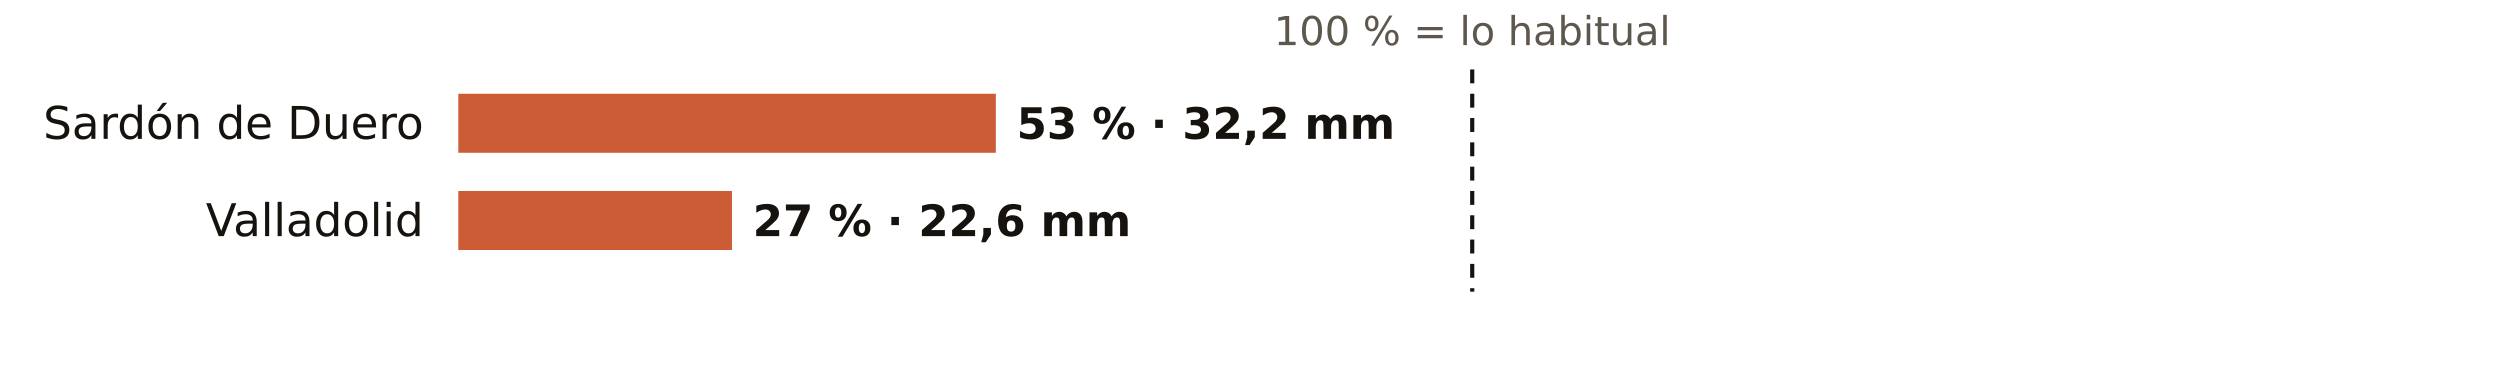
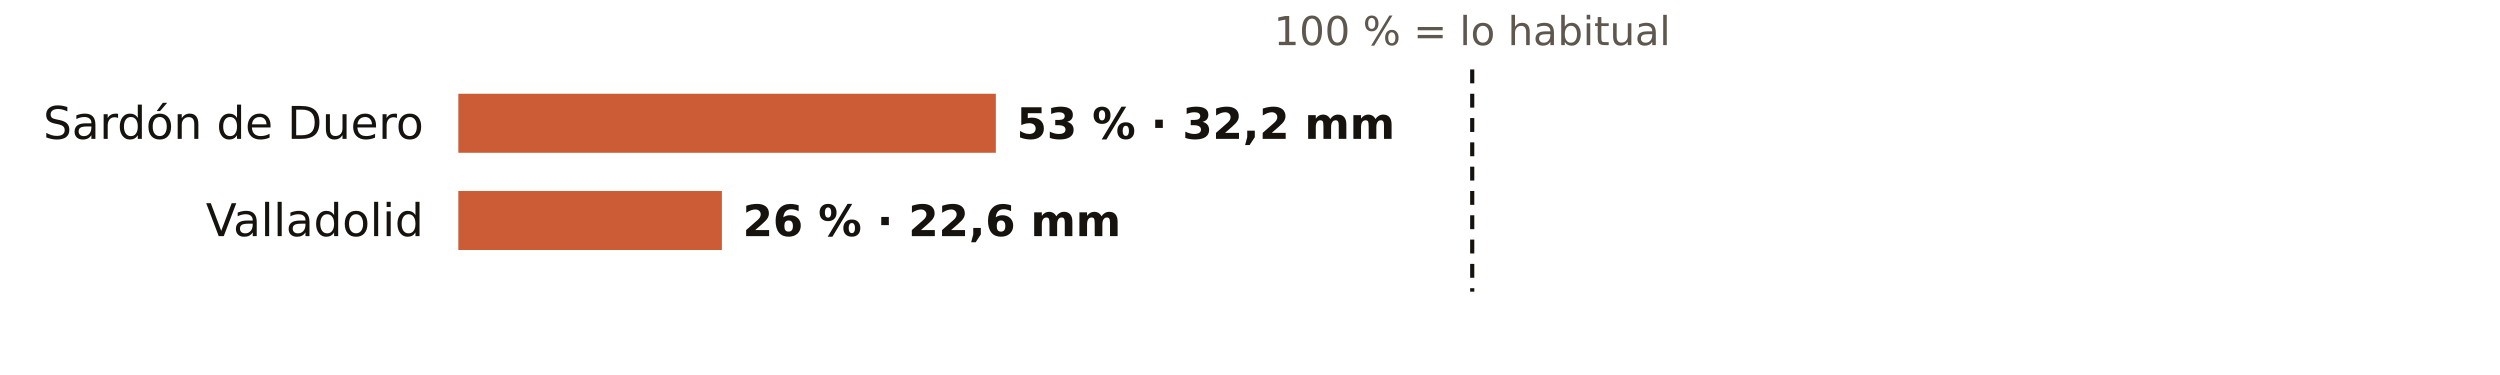
<svg xmlns="http://www.w3.org/2000/svg" viewBox="0 0 720 108" width="720" height="108" role="img" aria-label="El otoño en los pluviómetros de AEMET de Valladolid: % de lo habitual">
  <rect width="720" height="108" fill="#FFFFFF" />
  <text x="424.0" y="13.0" font-size="11.5" fill="#5E574E" text-anchor="middle" font-weight="400" font-family="Public Sans, DejaVu Sans, Arial, sans-serif">100 % = lo habitual</text>
  <text x="122.0" y="40.0" font-size="13" fill="#16130F" text-anchor="end" font-weight="500" font-family="Public Sans, DejaVu Sans, Arial, sans-serif">Sardón de Duero</text>
  <rect x="132" y="27" width="154.8" height="17" fill="#C4461A" opacity="0.88" />
  <text x="292.8" y="40.0" font-size="12.5" fill="#16130F" text-anchor="start" font-weight="600" font-family="Public Sans, DejaVu Sans, Arial, sans-serif">53 % · 32,2 mm</text>
  <text x="122.0" y="68.0" font-size="13" fill="#16130F" text-anchor="end" font-weight="500" font-family="Public Sans, DejaVu Sans, Arial, sans-serif">Valladolid</text>
-   <rect x="132" y="55" width="78.8" height="17" fill="#C4461A" opacity="0.88" />
-   <text x="216.8" y="68.0" font-size="12.5" fill="#16130F" text-anchor="start" font-weight="600" font-family="Public Sans, DejaVu Sans, Arial, sans-serif">27 % · 22,6 mm</text>
+   <rect x="132" y="55" width="75.9" height="17" fill="#C4461A" opacity="0.88" />
+   <text x="213.9" y="68.0" font-size="12.5" fill="#16130F" text-anchor="start" font-weight="600" font-family="Public Sans, DejaVu Sans, Arial, sans-serif">26 % · 22,6 mm</text>
  <line x1="424.0" x2="424.0" y1="20" y2="84" stroke="#16130F" stroke-width="1.2" stroke-dasharray="4 3" />
</svg>
